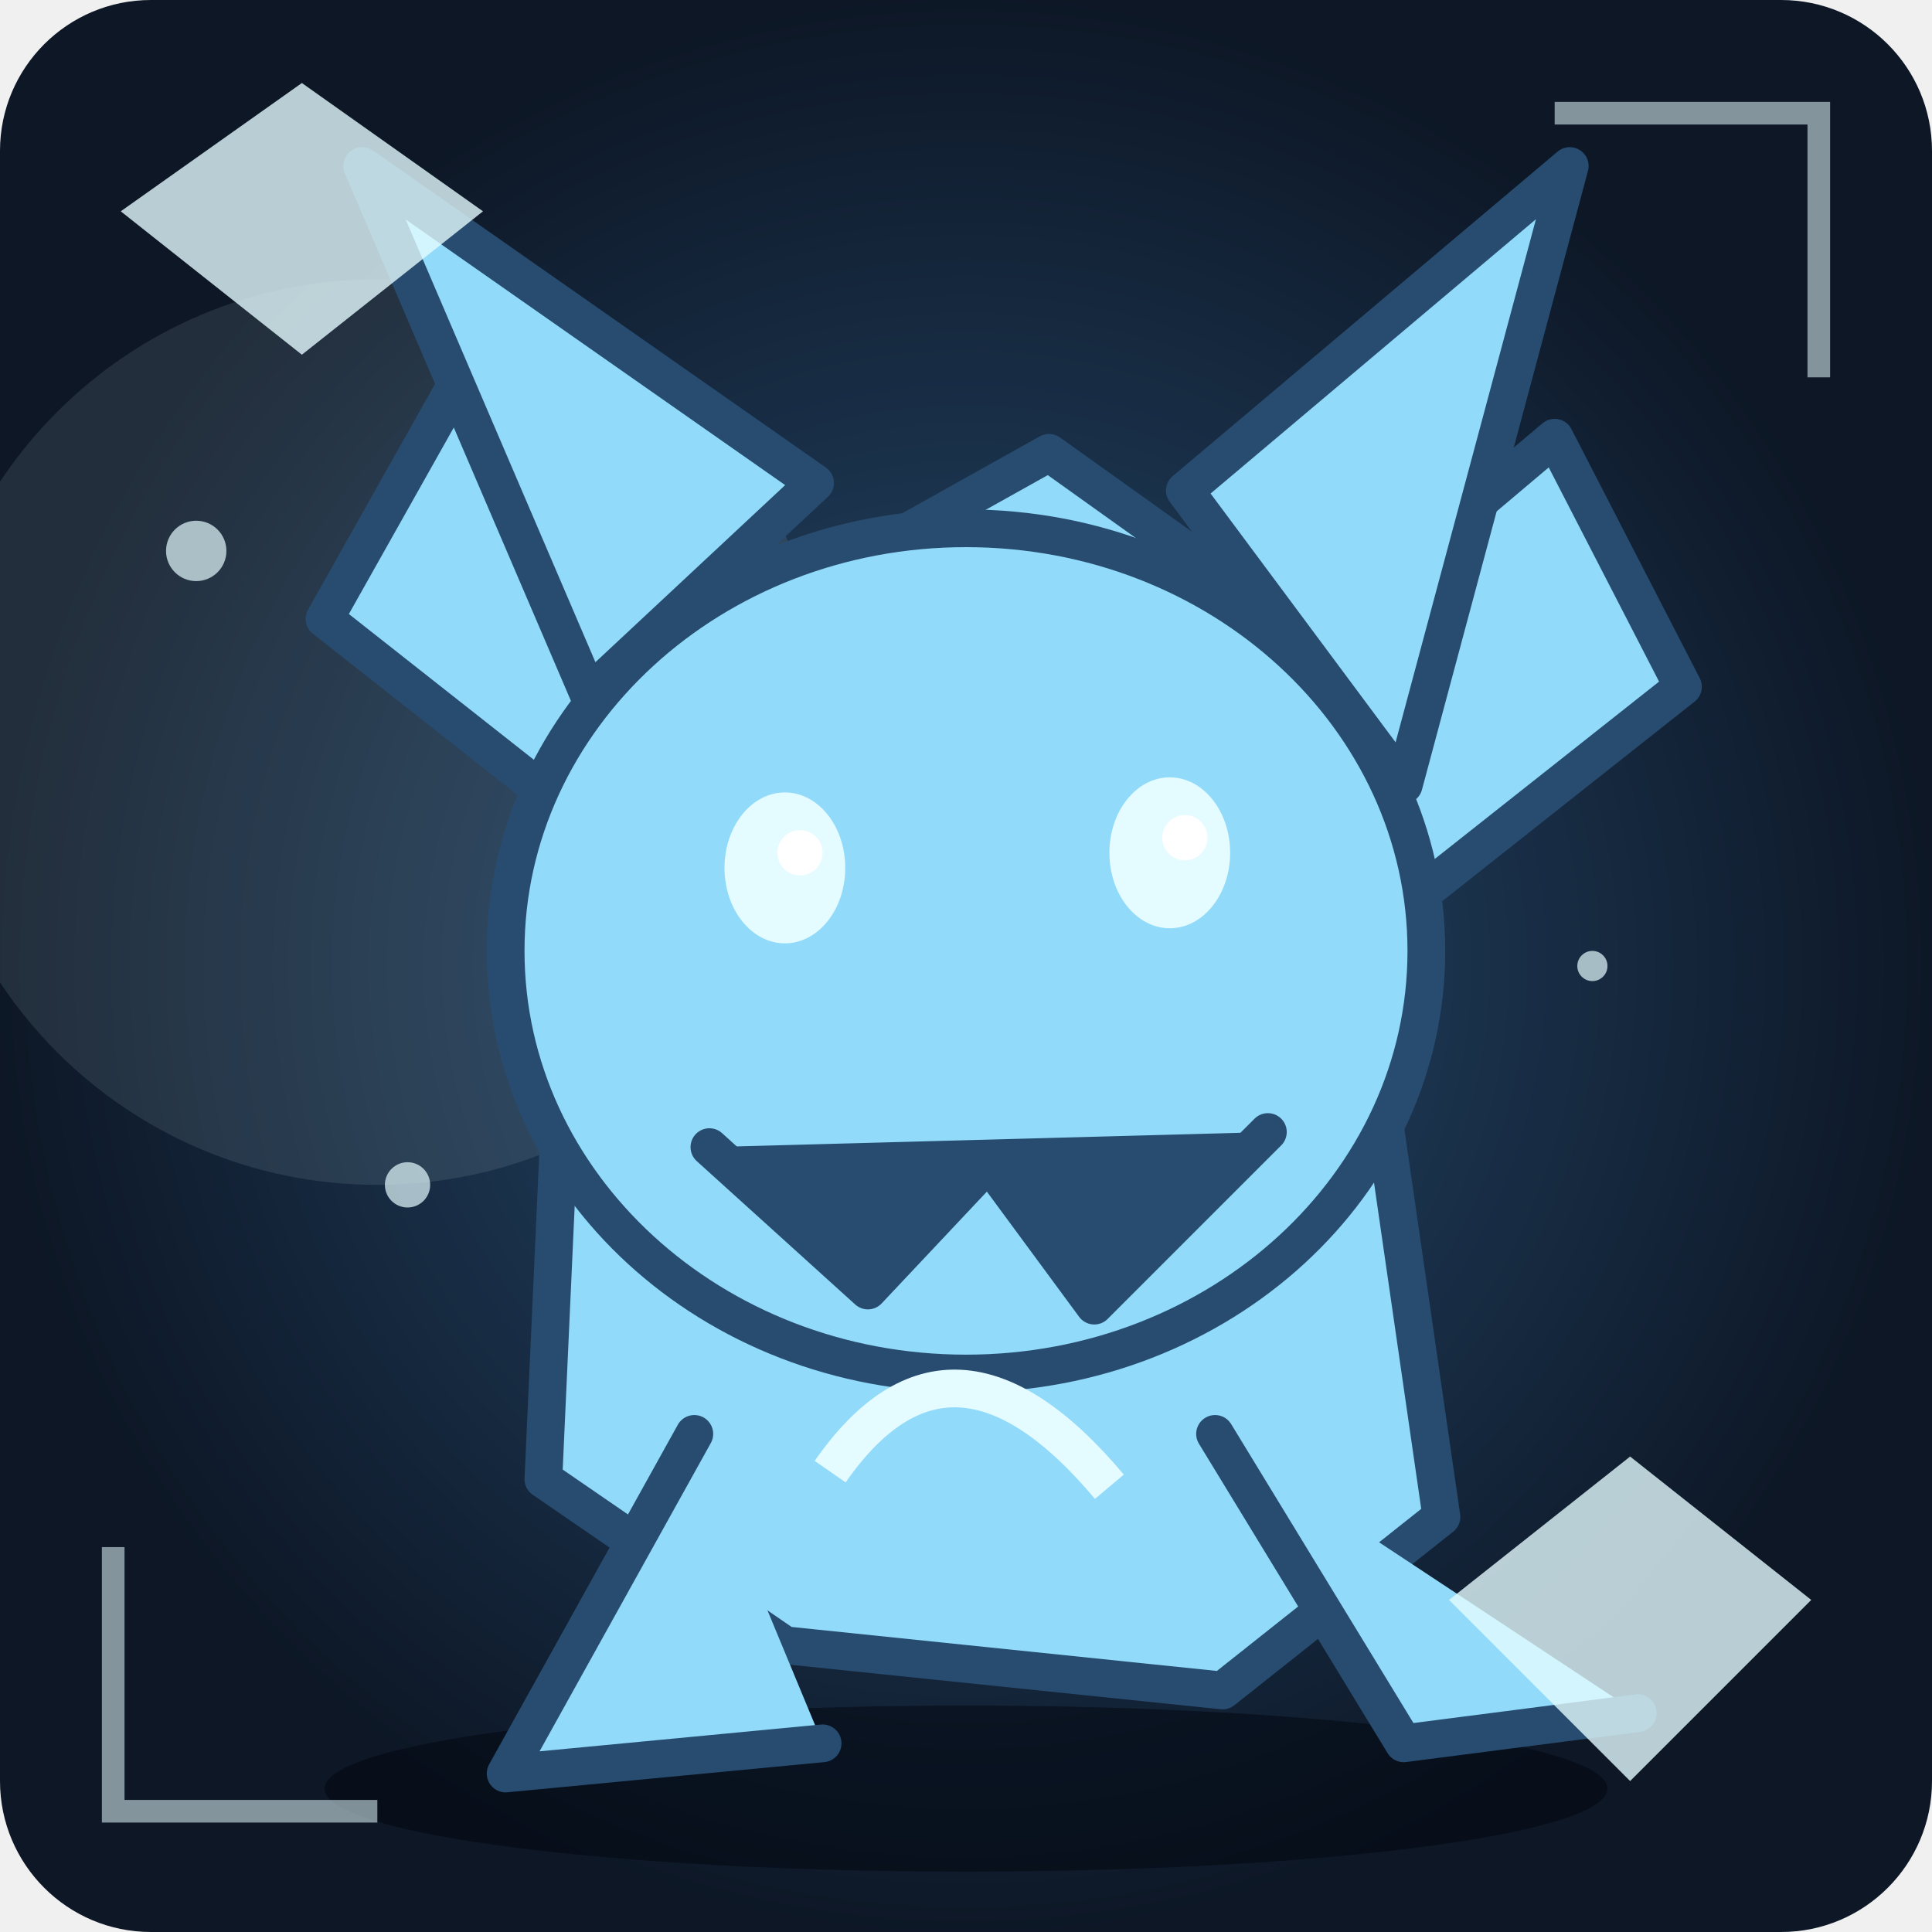
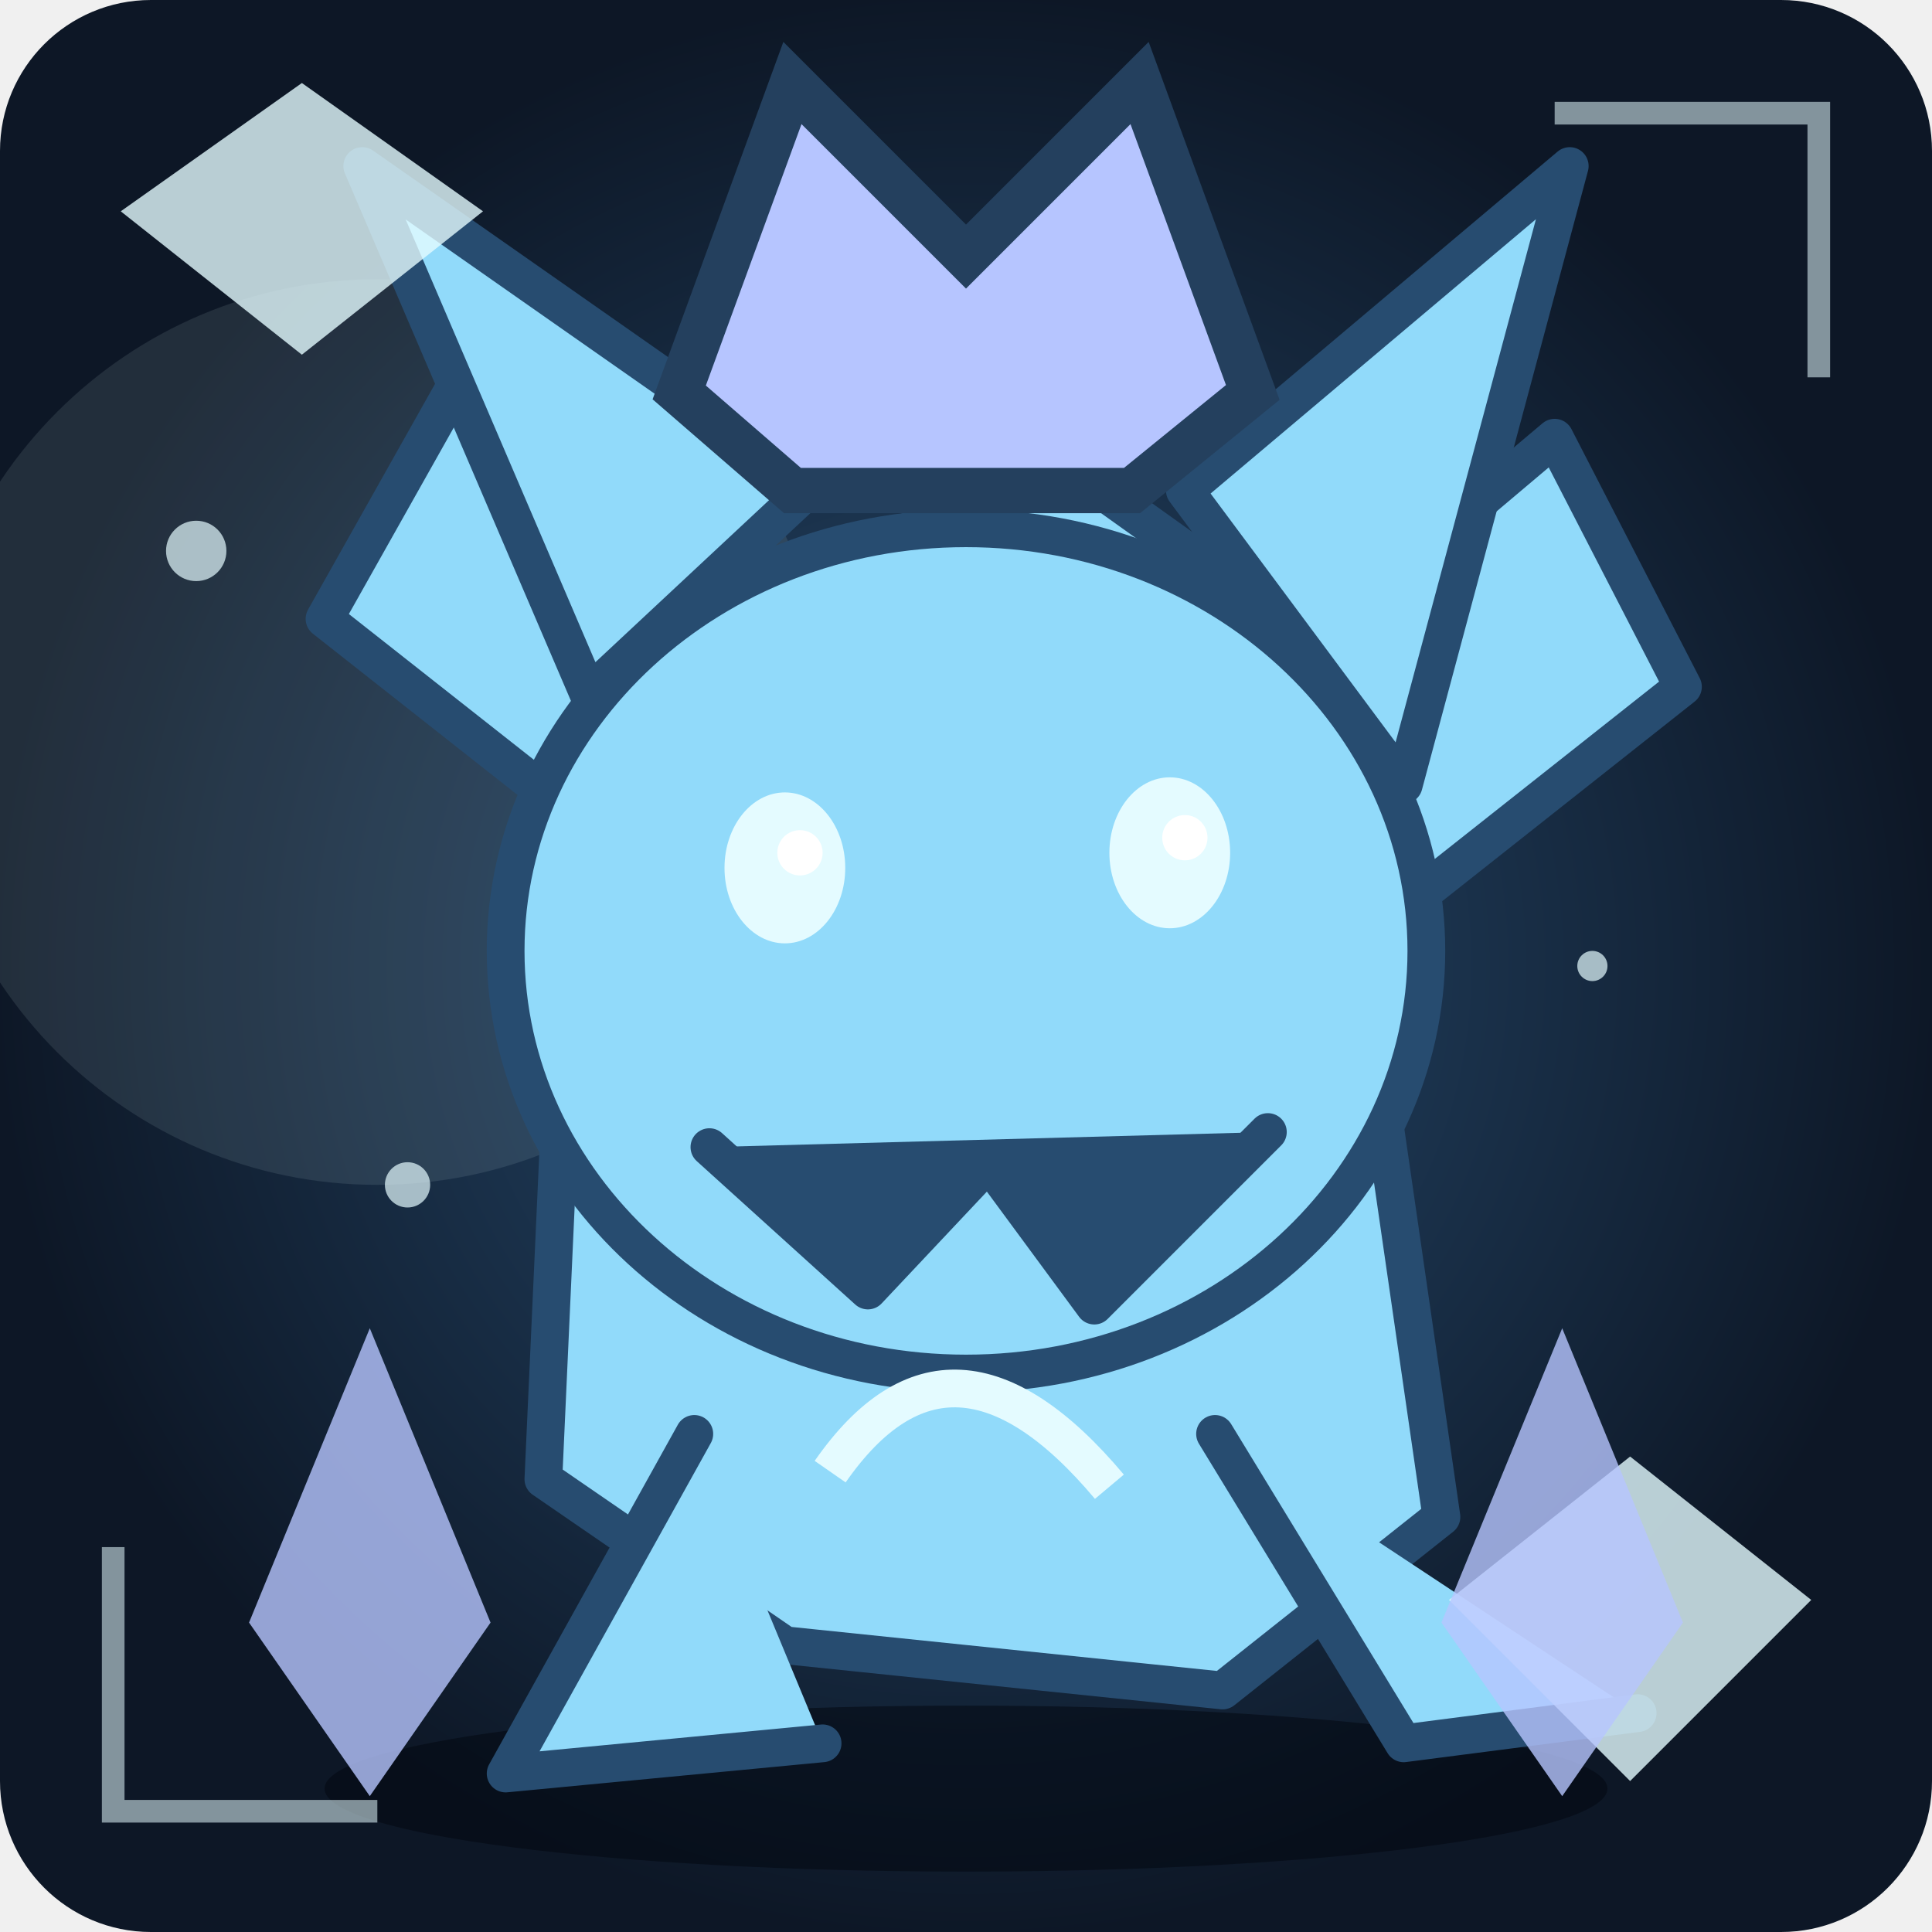
<svg xmlns="http://www.w3.org/2000/svg" viewBox="0 0 256 256" role="img" aria-label="Unikt fantasimonster 47">
  <defs>
    <radialGradient id="bg">
      <stop stop-color="#274c70" />
      <stop offset="1" stop-color="#0d1726" />
    </radialGradient>
    <linearGradient id="shine" x1="0" x2="1" y1="0" y2="1">
      <stop stop-color="#91dafa" />
      <stop offset="1" stop-color="#274c70" />
    </linearGradient>
  </defs>
  <rect width="256" height="256" rx="20" fill="url(#bg)" />
  <circle cx="50" cy="97" r="60" fill="#e4fbff" opacity=".1" />
  <ellipse cx="128" cy="237" rx="85" ry="11" fill="#020711" opacity=".55" />
  <circle cx="211" cy="128" r="2" fill="#e4fbff" opacity=".7" />
  <circle cx="54" cy="157" r="3" fill="#e4fbff" opacity=".7" />
  <circle cx="97" cy="186" r="4" fill="#e4fbff" opacity=".7" />
  <circle cx="140" cy="215" r="2" fill="#e4fbff" opacity=".7" />
  <circle cx="183" cy="44" r="3" fill="#e4fbff" opacity=".7" />
  <circle cx="26" cy="73" r="4" fill="#e4fbff" opacity=".7" />
  <g>
    <path d="M76 108L43 82L61 50L105 79L139 60L174 85L206 58L223 91L180 125L191 201L162 224L104 218L72 196Z" fill="#91dafa" stroke="#274c70" stroke-width="5" stroke-linejoin="round" stroke-linecap="round" />
    <path d="M78 92L48 22L108 64Z" fill="#91dafa" stroke="#274c70" stroke-width="5" stroke-linejoin="round" stroke-linecap="round" />
    <path d="M157 65L208 22L186 104Z" fill="#91dafa" stroke="#274c70" stroke-width="5" stroke-linejoin="round" stroke-linecap="round" />
    <ellipse cx="128" cy="126" rx="61" ry="56" fill="#91dafa" stroke="#274c70" stroke-width="5" />
    <path d="M94 152L115 171L131 154L145 173L168 150" fill="#274c70" stroke="#274c70" stroke-width="5" stroke-linejoin="round" stroke-linecap="round" />
    <ellipse cx="104" cy="115" rx="8" ry="10" fill="#e4fbff" />
    <circle cx="106" cy="113" r="3" fill="#fff" />
    <ellipse cx="155" cy="113" rx="8" ry="10" fill="#e4fbff" />
    <circle cx="157" cy="111" r="3" fill="#fff" />
    <path d="M92 190L67 235L109 231M161 190L186 231L217 227" fill="#91dafa" stroke="#274c70" stroke-width="5" stroke-linejoin="round" stroke-linecap="round" />
  </g>
  <path d="M110 195Q126 172 147 197" fill="none" stroke="#e4fbff" stroke-width="5" />
  <path d="M15 205L15 240L50 240 M206 15L241 15L241 50" fill="none" stroke="#e4fbff" stroke-width="3" opacity=".55" />
  <path d="M16 28L40 11L64 28L40 47Z M192 212L216 193L240 212L216 236Z" fill="#e4fbff" opacity=".8" />
+   <path d="M90 52L105 11L128 34L151 11L166 52L150 65L105 65Z" fill="#b6c5ff" stroke="#24405e" stroke-width="6" />
+   <path d="M33 215L49 176L65 215L49 238Z M191 215L207 176L223 215L207 238Z" fill="#b6c5ff" opacity=".8" />
</svg>
